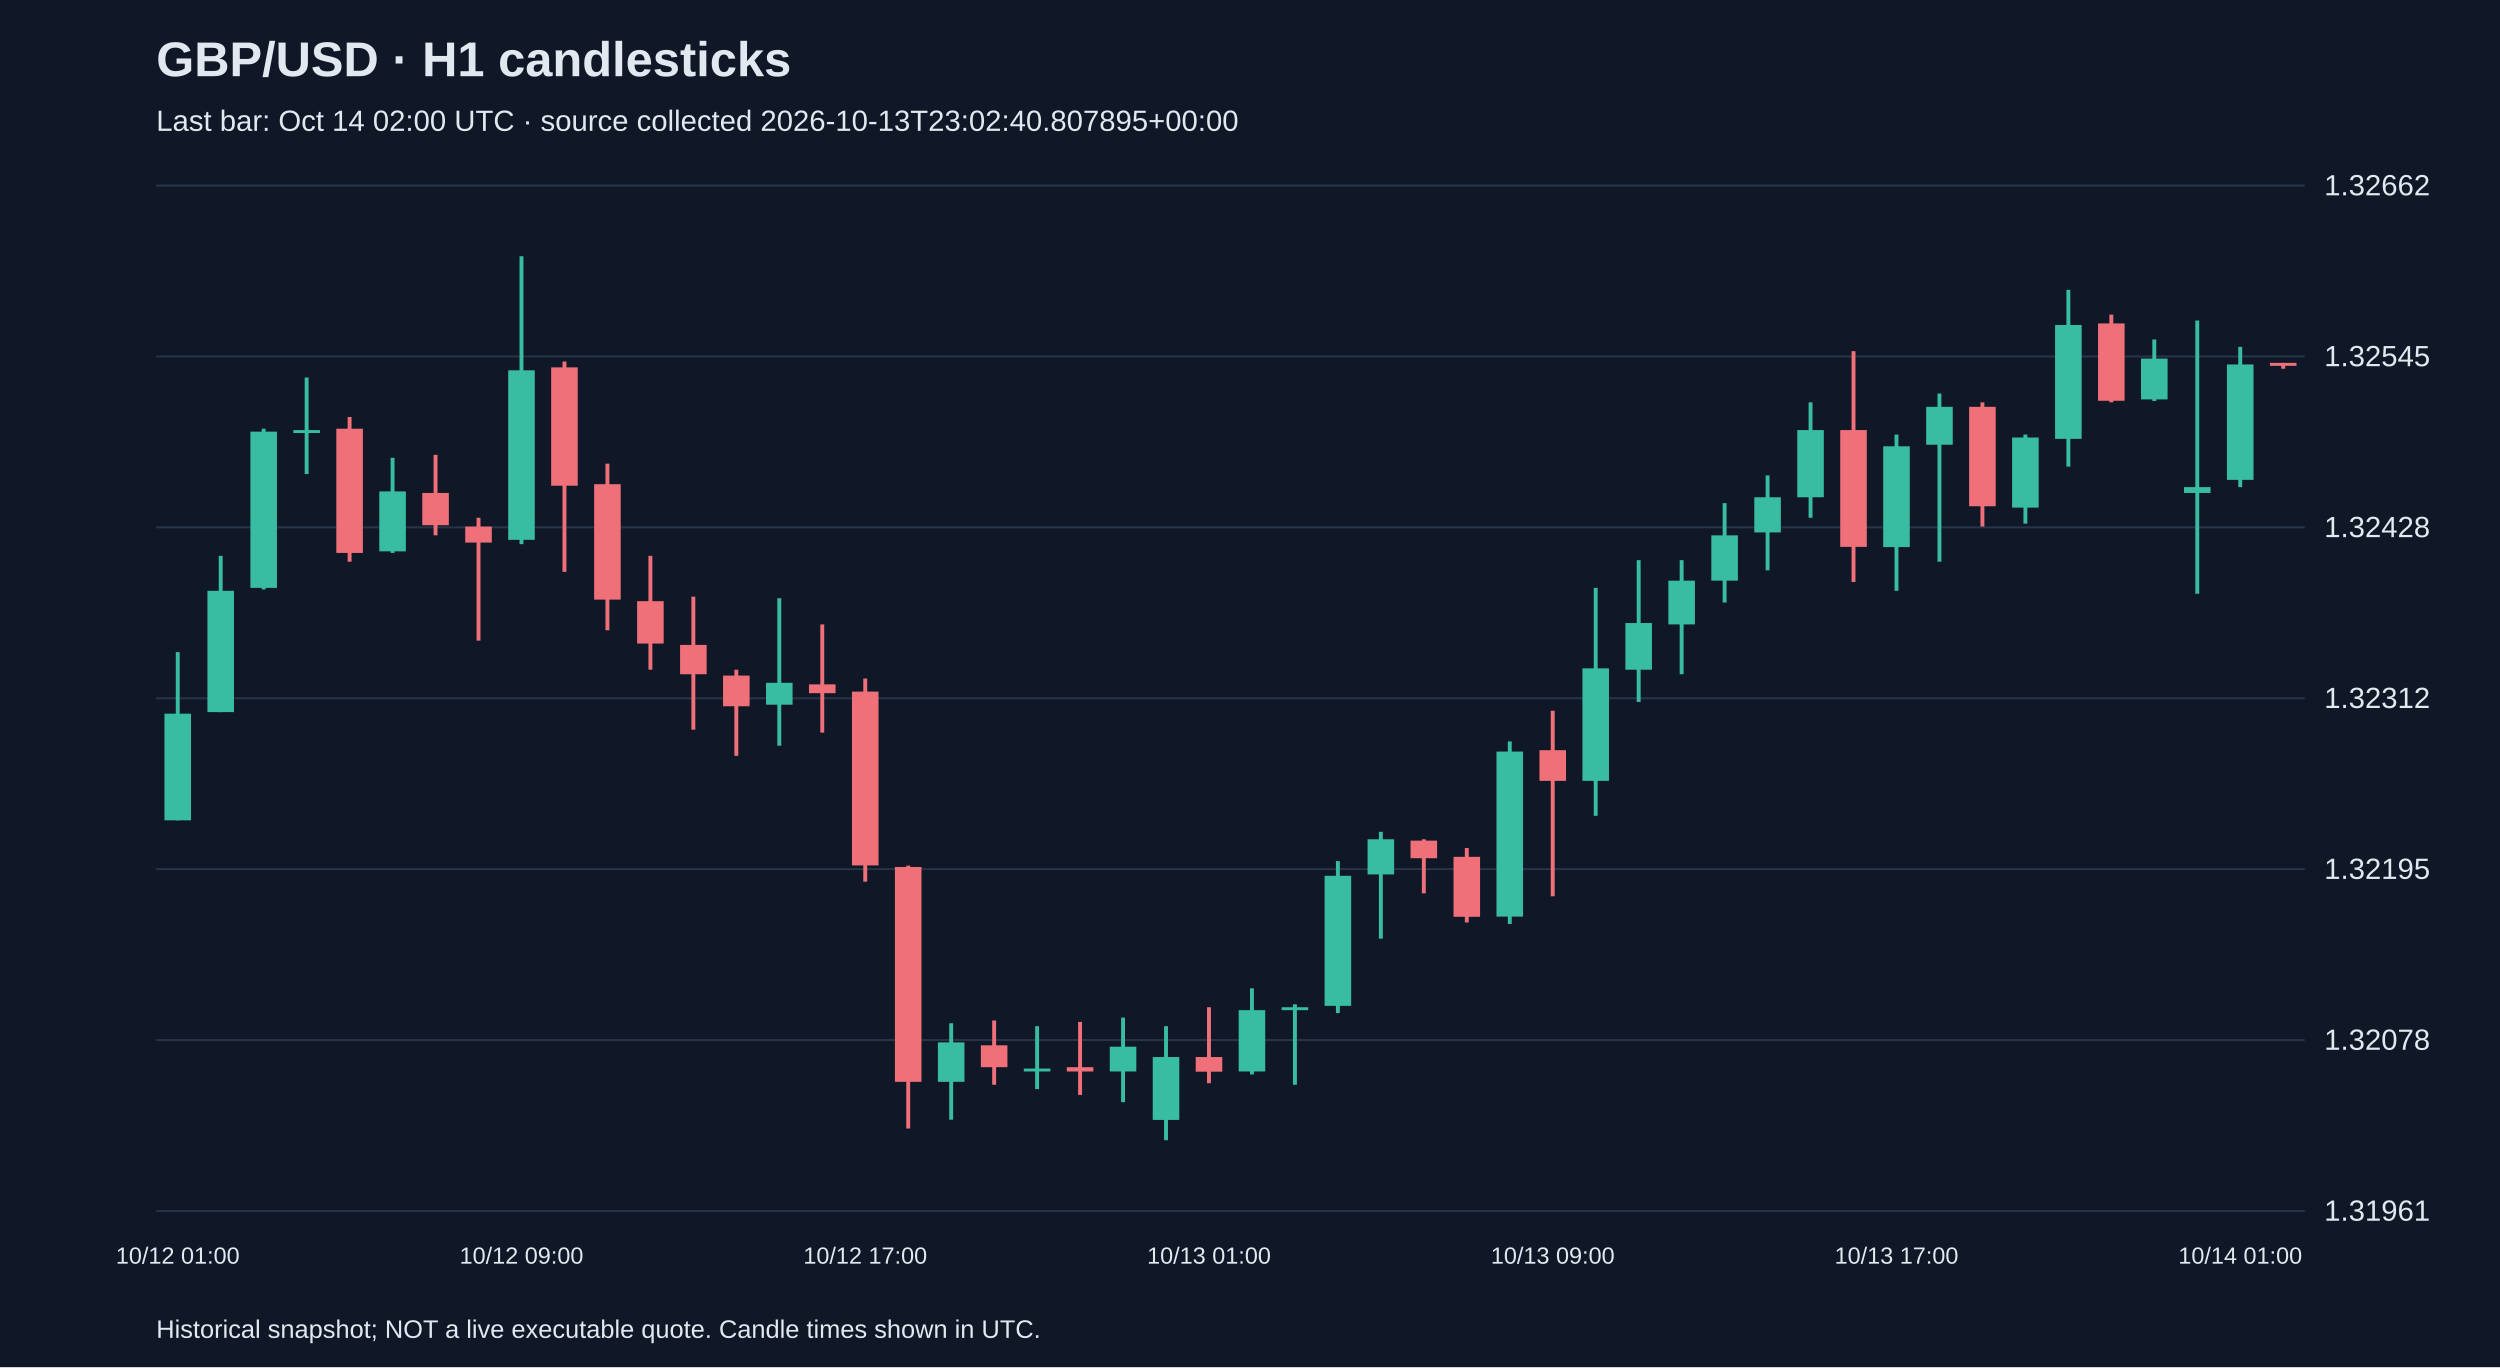
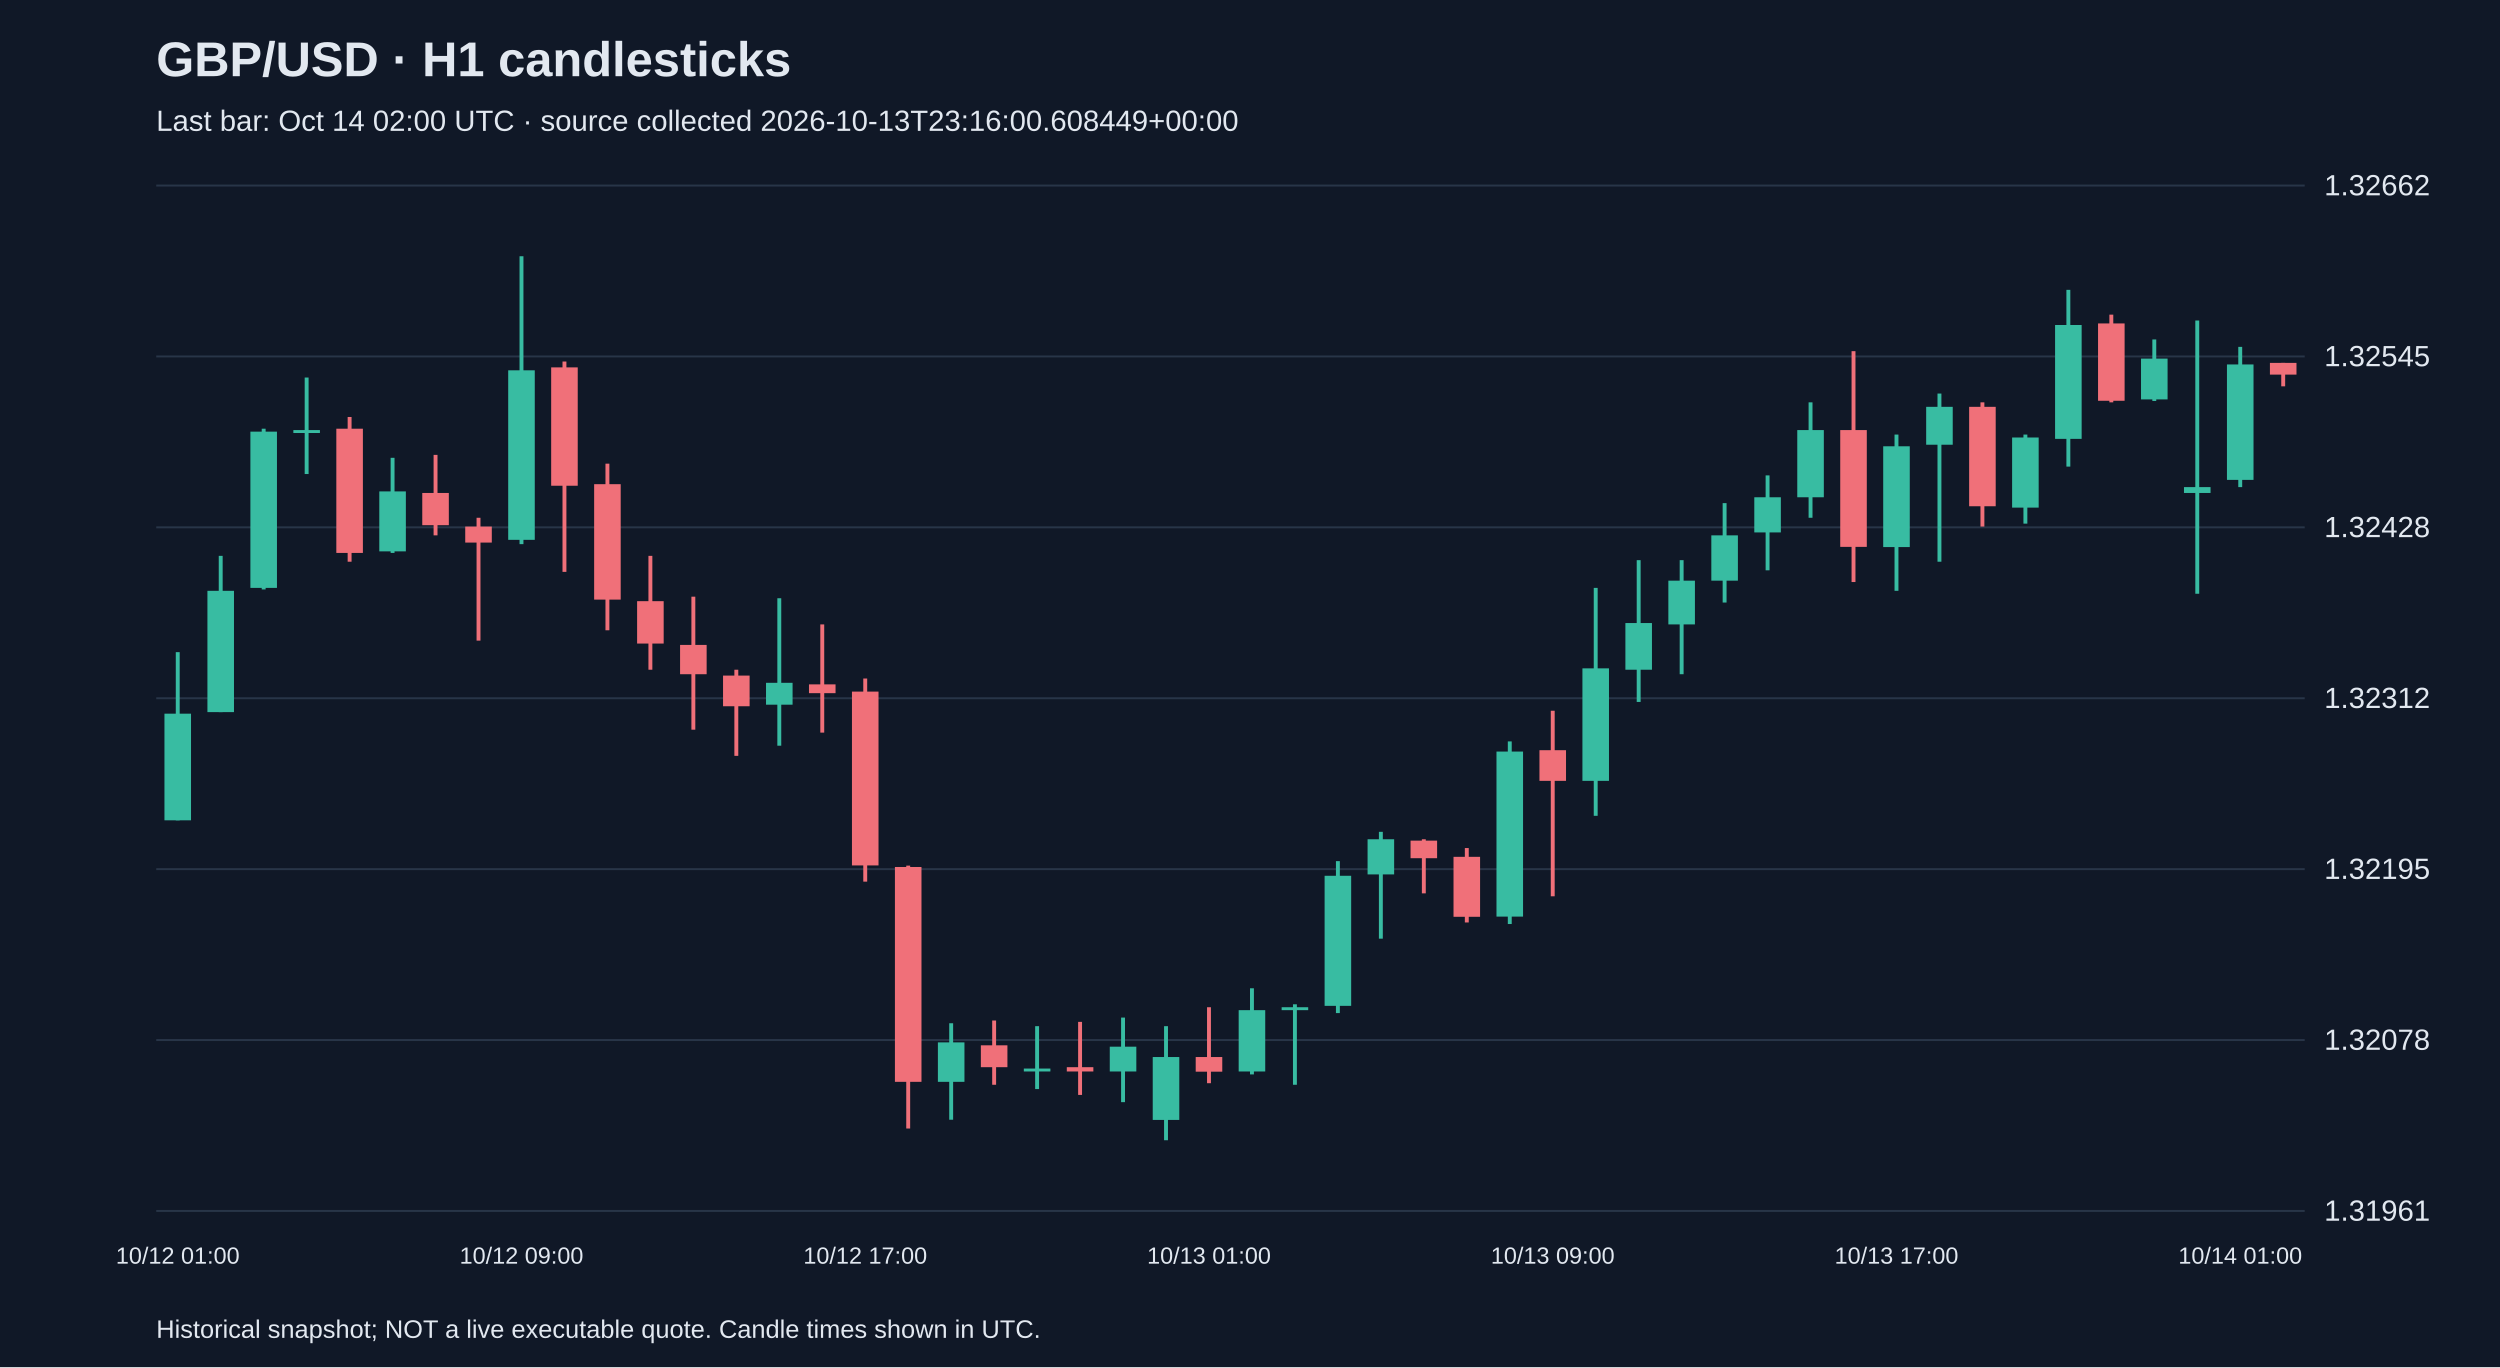
<svg xmlns="http://www.w3.org/2000/svg" viewBox="0 0 1280 700">
  <rect width="100%" height="100%" fill="#101827" />
  <style>text{font-family:Arial,sans-serif;fill:#e2e8f0}</style>
  <text x="80" y="39" font-size="25" font-weight="bold">GBP/USD · H1 candlesticks</text>
-   <text x="80" y="67" font-size="15" fill="#a6b1c5">Last bar: Oct 14 02:00 UTC · source collected 2026-10-13T23:02:40.807895+00:00</text>
+   <text x="80" y="67" font-size="15" fill="#a6b1c5">Last bar: Oct 14 02:00 UTC · source collected 2026-10-13T23:16:00.608449+00:00</text>
  <line x1="80" y1="620.0" x2="1180" y2="620.0" stroke="#283548" />
  <text x="1190" y="625.0" font-size="15">1.31961</text>
  <line x1="80" y1="532.5" x2="1180" y2="532.5" stroke="#283548" />
  <text x="1190" y="537.5" font-size="15">1.32078</text>
  <line x1="80" y1="445.0" x2="1180" y2="445.0" stroke="#283548" />
  <text x="1190" y="450.0" font-size="15">1.32195</text>
  <line x1="80" y1="357.5" x2="1180" y2="357.5" stroke="#283548" />
  <text x="1190" y="362.5" font-size="15">1.32312</text>
  <line x1="80" y1="270.0" x2="1180" y2="270.0" stroke="#283548" />
  <text x="1190" y="275.0" font-size="15">1.32428</text>
  <line x1="80" y1="182.5" x2="1180" y2="182.5" stroke="#283548" />
  <text x="1190" y="187.5" font-size="15">1.32545</text>
  <line x1="80" y1="95.0" x2="1180" y2="95.0" stroke="#283548" />
  <text x="1190" y="100.0" font-size="15">1.32662</text>
  <line x1="91.0" y1="333.9" x2="91.0" y2="420.0" stroke="#38bca2" stroke-width="2" />
  <rect x="84.2" y="365.4" width="13.6" height="54.6" fill="#38bca2" />
  <text x="91.0" y="647" text-anchor="middle" font-size="12">10/12 01:00</text>
  <line x1="113.0" y1="284.6" x2="113.0" y2="364.6" stroke="#38bca2" stroke-width="2" />
  <rect x="106.2" y="302.5" width="13.6" height="62.1" fill="#38bca2" />
  <line x1="135.0" y1="219.5" x2="135.0" y2="301.8" stroke="#38bca2" stroke-width="2" />
  <rect x="128.2" y="221.0" width="13.6" height="80.0" fill="#38bca2" />
  <line x1="157.0" y1="193.3" x2="157.0" y2="242.7" stroke="#38bca2" stroke-width="2" />
  <rect x="150.2" y="220.2" width="13.6" height="1.5" fill="#38bca2" />
  <line x1="179.0" y1="213.5" x2="179.0" y2="287.6" stroke="#f07079" stroke-width="2" />
  <rect x="172.2" y="219.5" width="13.6" height="63.6" fill="#f07079" />
  <line x1="201.0" y1="234.4" x2="201.0" y2="283.1" stroke="#38bca2" stroke-width="2" />
  <rect x="194.2" y="251.6" width="13.6" height="30.7" fill="#38bca2" />
  <line x1="223.0" y1="232.9" x2="223.0" y2="274.1" stroke="#f07079" stroke-width="2" />
  <rect x="216.2" y="252.4" width="13.6" height="16.5" fill="#f07079" />
  <line x1="245.0" y1="265.1" x2="245.0" y2="328.0" stroke="#f07079" stroke-width="2" />
  <rect x="238.2" y="269.6" width="13.6" height="8.2" fill="#f07079" />
  <line x1="267.0" y1="131.2" x2="267.0" y2="278.6" stroke="#38bca2" stroke-width="2" />
  <rect x="260.2" y="189.6" width="13.6" height="86.8" fill="#38bca2" />
  <text x="267.0" y="647" text-anchor="middle" font-size="12">10/12 09:00</text>
  <line x1="289.0" y1="185.1" x2="289.0" y2="292.8" stroke="#f07079" stroke-width="2" />
  <rect x="282.2" y="188.1" width="13.6" height="60.6" fill="#f07079" />
  <line x1="311.0" y1="237.4" x2="311.0" y2="322.7" stroke="#f07079" stroke-width="2" />
  <rect x="304.2" y="247.9" width="13.6" height="59.1" fill="#f07079" />
  <line x1="333.0" y1="284.6" x2="333.0" y2="342.9" stroke="#f07079" stroke-width="2" />
  <rect x="326.2" y="307.8" width="13.6" height="21.7" fill="#f07079" />
  <line x1="355.0" y1="305.5" x2="355.0" y2="373.6" stroke="#f07079" stroke-width="2" />
  <rect x="348.2" y="330.2" width="13.6" height="15.0" fill="#f07079" />
  <line x1="377.0" y1="342.9" x2="377.0" y2="387.0" stroke="#f07079" stroke-width="2" />
  <rect x="370.2" y="345.9" width="13.6" height="15.7" fill="#f07079" />
  <line x1="399.0" y1="306.3" x2="399.0" y2="381.8" stroke="#38bca2" stroke-width="2" />
  <rect x="392.2" y="349.6" width="13.6" height="11.2" fill="#38bca2" />
  <line x1="421.0" y1="319.7" x2="421.0" y2="375.1" stroke="#f07079" stroke-width="2" />
  <rect x="414.2" y="350.4" width="13.6" height="4.5" fill="#f07079" />
  <line x1="443.0" y1="347.4" x2="443.0" y2="451.4" stroke="#f07079" stroke-width="2" />
  <rect x="436.2" y="354.1" width="13.6" height="89.0" fill="#f07079" />
  <text x="443.0" y="647" text-anchor="middle" font-size="12">10/12 17:00</text>
  <line x1="465.0" y1="443.2" x2="465.0" y2="577.8" stroke="#f07079" stroke-width="2" />
  <rect x="458.2" y="443.9" width="13.6" height="110.0" fill="#f07079" />
  <line x1="487.0" y1="523.9" x2="487.0" y2="573.3" stroke="#38bca2" stroke-width="2" />
  <rect x="480.2" y="533.7" width="13.6" height="20.2" fill="#38bca2" />
  <line x1="509.0" y1="522.5" x2="509.0" y2="555.4" stroke="#f07079" stroke-width="2" />
  <rect x="502.2" y="535.2" width="13.6" height="11.2" fill="#f07079" />
  <line x1="531.0" y1="525.4" x2="531.0" y2="557.6" stroke="#38bca2" stroke-width="2" />
  <rect x="524.2" y="547.1" width="13.6" height="1.5" fill="#38bca2" />
  <line x1="553.0" y1="523.2" x2="553.0" y2="560.6" stroke="#f07079" stroke-width="2" />
  <rect x="546.2" y="546.4" width="13.6" height="2.2" fill="#f07079" />
  <line x1="575.0" y1="521.0" x2="575.0" y2="564.3" stroke="#38bca2" stroke-width="2" />
  <rect x="568.2" y="535.9" width="13.6" height="12.7" fill="#38bca2" />
  <line x1="597.0" y1="525.4" x2="597.0" y2="583.8" stroke="#38bca2" stroke-width="2" />
  <rect x="590.2" y="541.2" width="13.6" height="32.2" fill="#38bca2" />
  <line x1="619.0" y1="515.7" x2="619.0" y2="554.6" stroke="#f07079" stroke-width="2" />
  <rect x="612.2" y="541.2" width="13.6" height="7.5" fill="#f07079" />
  <text x="619.0" y="647" text-anchor="middle" font-size="12">10/13 01:00</text>
  <line x1="641.0" y1="506.0" x2="641.0" y2="550.1" stroke="#38bca2" stroke-width="2" />
  <rect x="634.2" y="517.2" width="13.6" height="31.4" fill="#38bca2" />
  <line x1="663.0" y1="514.2" x2="663.0" y2="555.4" stroke="#38bca2" stroke-width="2" />
  <rect x="656.2" y="515.7" width="13.6" height="1.5" fill="#38bca2" />
  <line x1="685.0" y1="440.9" x2="685.0" y2="518.7" stroke="#38bca2" stroke-width="2" />
  <rect x="678.2" y="448.4" width="13.6" height="66.6" fill="#38bca2" />
  <line x1="707.0" y1="425.9" x2="707.0" y2="480.6" stroke="#38bca2" stroke-width="2" />
  <rect x="700.2" y="429.7" width="13.6" height="18.0" fill="#38bca2" />
  <line x1="729.0" y1="429.7" x2="729.0" y2="457.4" stroke="#f07079" stroke-width="2" />
  <rect x="722.2" y="430.4" width="13.6" height="9.0" fill="#f07079" />
  <line x1="751.0" y1="434.2" x2="751.0" y2="472.3" stroke="#f07079" stroke-width="2" />
  <rect x="744.2" y="438.7" width="13.6" height="30.7" fill="#f07079" />
  <line x1="773.0" y1="379.6" x2="773.0" y2="473.1" stroke="#38bca2" stroke-width="2" />
  <rect x="766.2" y="384.8" width="13.6" height="84.5" fill="#38bca2" />
  <line x1="795.0" y1="363.9" x2="795.0" y2="458.9" stroke="#f07079" stroke-width="2" />
  <rect x="788.2" y="384.1" width="13.6" height="15.7" fill="#f07079" />
  <text x="795.0" y="647" text-anchor="middle" font-size="12">10/13 09:00</text>
  <line x1="817.0" y1="301.0" x2="817.0" y2="417.7" stroke="#38bca2" stroke-width="2" />
  <rect x="810.2" y="342.2" width="13.6" height="57.6" fill="#38bca2" />
  <line x1="839.0" y1="286.8" x2="839.0" y2="359.4" stroke="#38bca2" stroke-width="2" />
  <rect x="832.2" y="319.0" width="13.6" height="23.9" fill="#38bca2" />
  <line x1="861.0" y1="286.8" x2="861.0" y2="345.2" stroke="#38bca2" stroke-width="2" />
  <rect x="854.2" y="297.3" width="13.6" height="22.4" fill="#38bca2" />
  <line x1="883.0" y1="257.6" x2="883.0" y2="308.5" stroke="#38bca2" stroke-width="2" />
  <rect x="876.2" y="274.1" width="13.6" height="23.2" fill="#38bca2" />
  <line x1="905.0" y1="243.4" x2="905.0" y2="292.0" stroke="#38bca2" stroke-width="2" />
  <rect x="898.2" y="254.6" width="13.6" height="18.0" fill="#38bca2" />
  <line x1="927.0" y1="206.0" x2="927.0" y2="265.1" stroke="#38bca2" stroke-width="2" />
  <rect x="920.2" y="220.2" width="13.6" height="34.4" fill="#38bca2" />
  <line x1="949.0" y1="179.8" x2="949.0" y2="298.0" stroke="#f07079" stroke-width="2" />
  <rect x="942.2" y="220.2" width="13.6" height="59.8" fill="#f07079" />
  <line x1="971.0" y1="222.5" x2="971.0" y2="302.5" stroke="#38bca2" stroke-width="2" />
  <rect x="964.2" y="228.5" width="13.6" height="51.6" fill="#38bca2" />
  <text x="971.0" y="647" text-anchor="middle" font-size="12">10/13 17:00</text>
  <line x1="993.0" y1="201.5" x2="993.0" y2="287.6" stroke="#38bca2" stroke-width="2" />
  <rect x="986.2" y="208.3" width="13.6" height="19.4" fill="#38bca2" />
  <line x1="1015.0" y1="206.0" x2="1015.0" y2="269.6" stroke="#f07079" stroke-width="2" />
  <rect x="1008.2" y="208.3" width="13.6" height="50.9" fill="#f07079" />
  <line x1="1037.0" y1="222.5" x2="1037.0" y2="268.1" stroke="#38bca2" stroke-width="2" />
  <rect x="1030.2" y="224.0" width="13.6" height="35.9" fill="#38bca2" />
  <line x1="1059.0" y1="148.4" x2="1059.0" y2="238.9" stroke="#38bca2" stroke-width="2" />
  <rect x="1052.2" y="166.4" width="13.6" height="58.3" fill="#38bca2" />
  <line x1="1081.0" y1="161.1" x2="1081.0" y2="206.0" stroke="#f07079" stroke-width="2" />
  <rect x="1074.2" y="165.6" width="13.6" height="39.6" fill="#f07079" />
  <line x1="1103.0" y1="173.8" x2="1103.0" y2="205.3" stroke="#38bca2" stroke-width="2" />
  <rect x="1096.2" y="183.6" width="13.6" height="20.9" fill="#38bca2" />
  <line x1="1125.0" y1="164.1" x2="1125.0" y2="304.0" stroke="#38bca2" stroke-width="2" />
  <rect x="1118.2" y="249.4" width="13.6" height="3.0" fill="#38bca2" />
  <line x1="1147.0" y1="177.6" x2="1147.0" y2="249.4" stroke="#38bca2" stroke-width="2" />
  <rect x="1140.2" y="186.6" width="13.6" height="59.1" fill="#38bca2" />
  <text x="1147.0" y="647" text-anchor="middle" font-size="12">10/14 01:00</text>
-   <line x1="1169.0" y1="185.8" x2="1169.0" y2="188.8" stroke="#f07079" stroke-width="2" />
-   <rect x="1162.2" y="185.8" width="13.6" height="1.5" fill="#f07079" />
+   <line x1="1169.0" y1="185.8" x2="1169.0" y2="197.8" stroke="#f07079" stroke-width="2" />
+   <rect x="1162.2" y="185.8" width="13.6" height="6.0" fill="#f07079" />
  <text x="80" y="685" font-size="13">Historical snapshot; NOT a live executable quote. Candle times shown in UTC.</text>
</svg>
